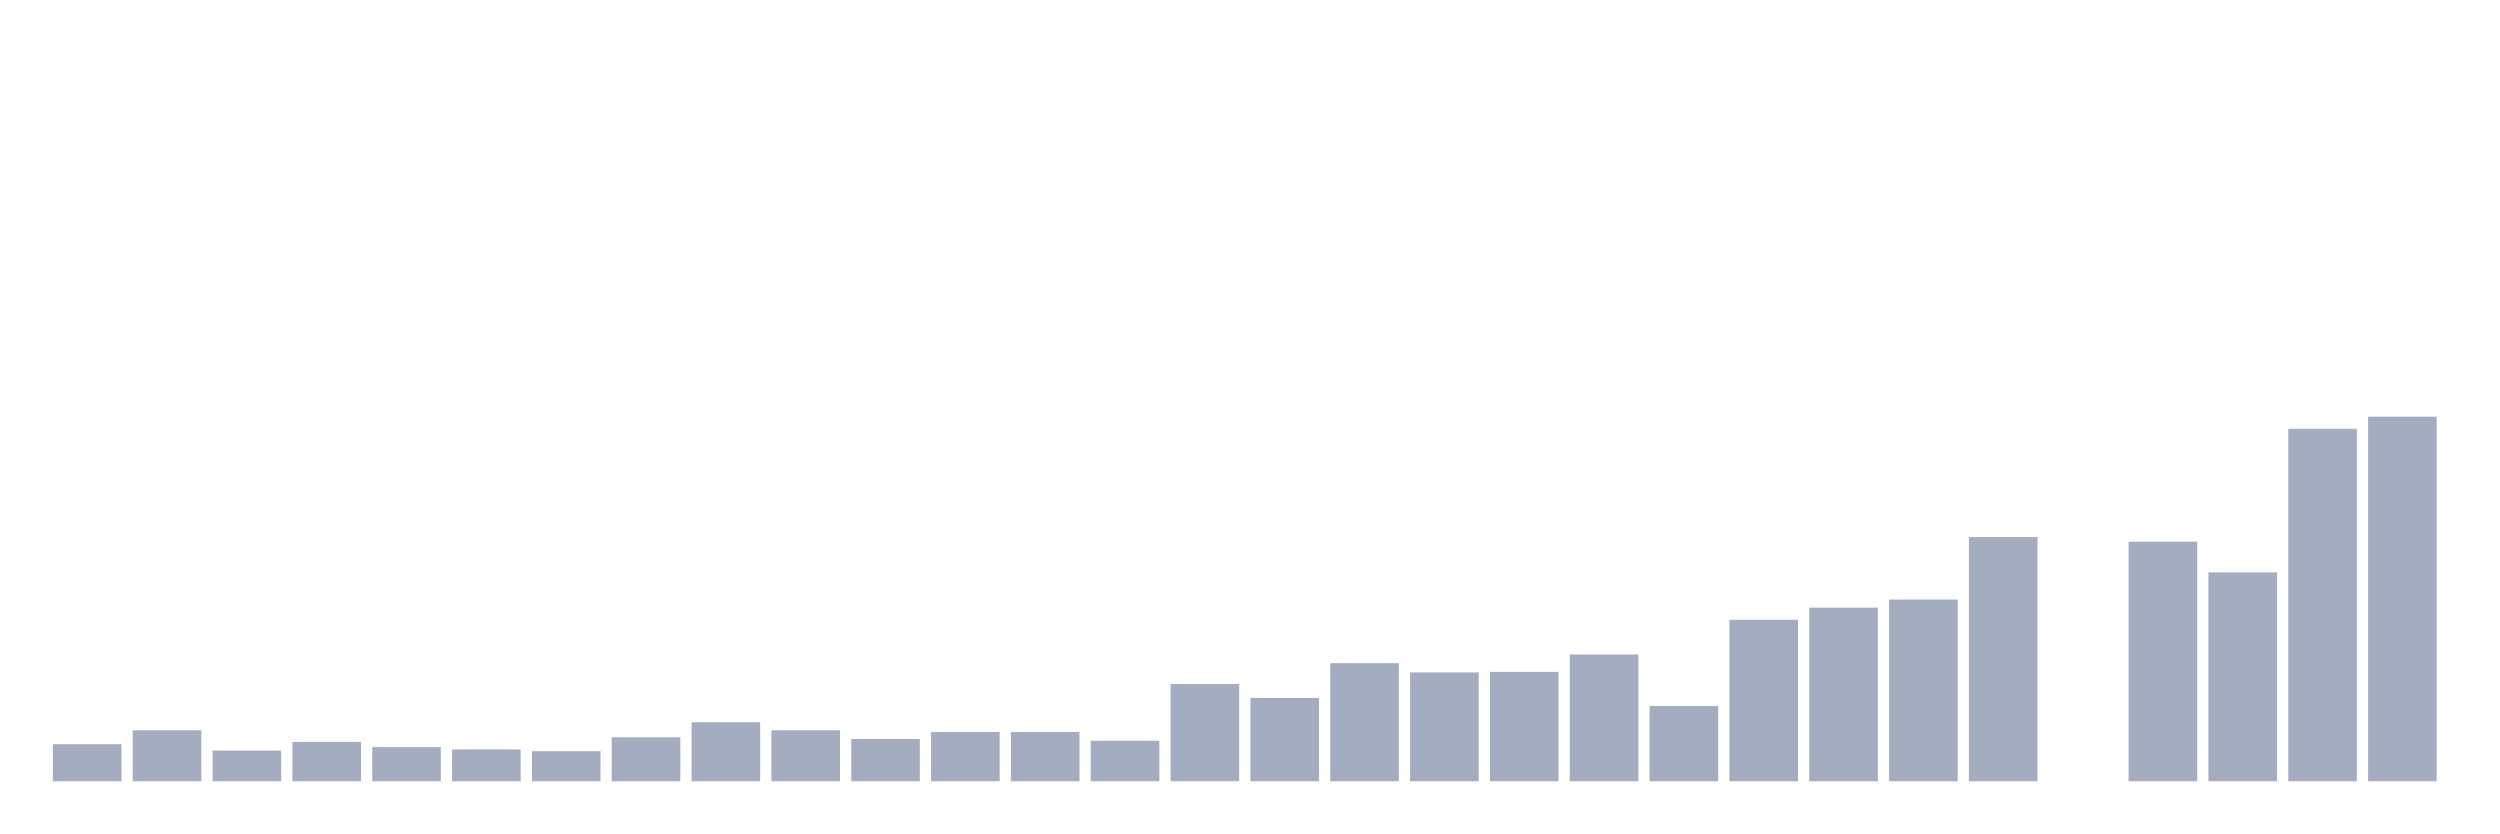
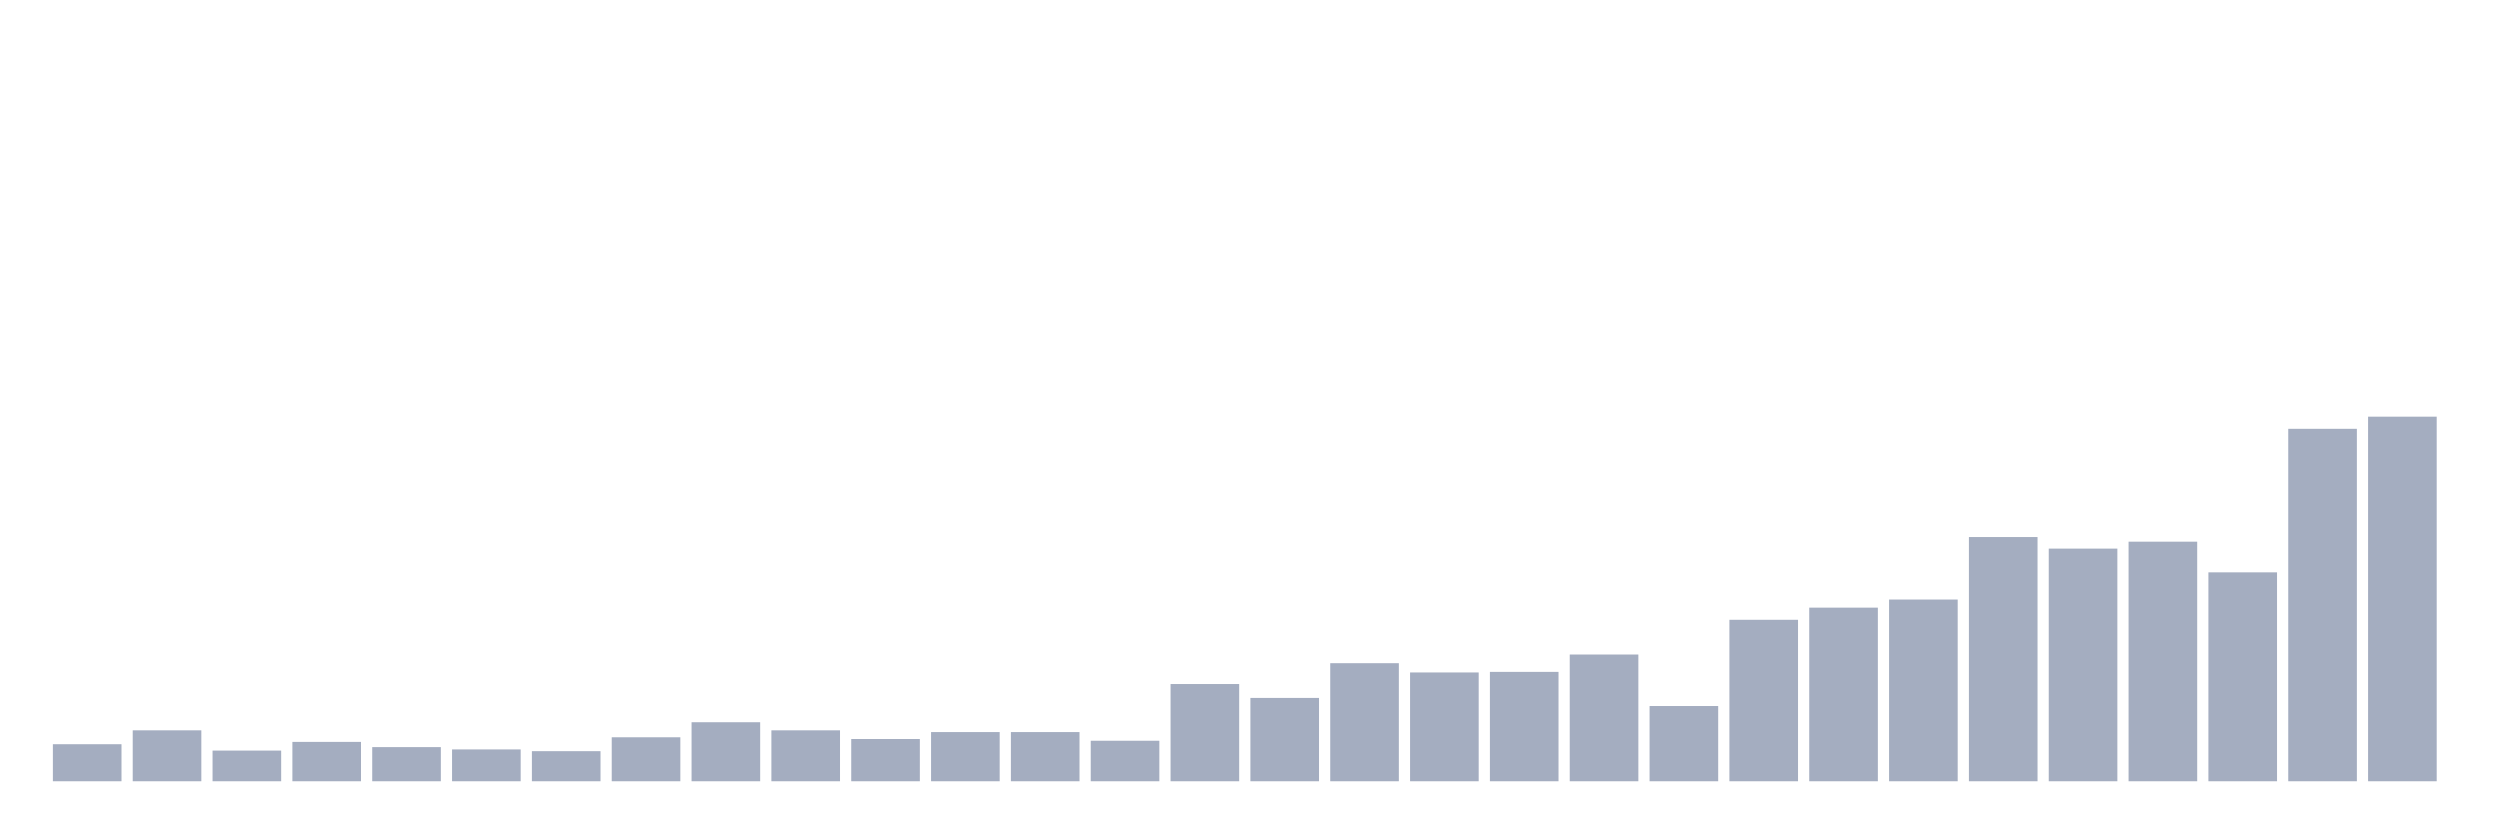
<svg xmlns="http://www.w3.org/2000/svg" viewBox="0 0 480 160">
  <g transform="translate(10,10)">
    <rect class="bar" x="0.153" width="13.175" y="132.889" height="7.111" fill="rgb(164,173,192)" />
    <rect class="bar" x="15.482" width="13.175" y="130.222" height="9.778" fill="rgb(164,173,192)" />
    <rect class="bar" x="30.81" width="13.175" y="134.111" height="5.889" fill="rgb(164,173,192)" />
    <rect class="bar" x="46.138" width="13.175" y="132.444" height="7.556" fill="rgb(164,173,192)" />
    <rect class="bar" x="61.466" width="13.175" y="133.444" height="6.556" fill="rgb(164,173,192)" />
    <rect class="bar" x="76.794" width="13.175" y="133.889" height="6.111" fill="rgb(164,173,192)" />
    <rect class="bar" x="92.123" width="13.175" y="134.222" height="5.778" fill="rgb(164,173,192)" />
    <rect class="bar" x="107.451" width="13.175" y="131.556" height="8.444" fill="rgb(164,173,192)" />
    <rect class="bar" x="122.779" width="13.175" y="128.667" height="11.333" fill="rgb(164,173,192)" />
    <rect class="bar" x="138.107" width="13.175" y="130.222" height="9.778" fill="rgb(164,173,192)" />
    <rect class="bar" x="153.436" width="13.175" y="131.889" height="8.111" fill="rgb(164,173,192)" />
    <rect class="bar" x="168.764" width="13.175" y="130.556" height="9.444" fill="rgb(164,173,192)" />
    <rect class="bar" x="184.092" width="13.175" y="130.556" height="9.444" fill="rgb(164,173,192)" />
    <rect class="bar" x="199.42" width="13.175" y="132.222" height="7.778" fill="rgb(164,173,192)" />
    <rect class="bar" x="214.748" width="13.175" y="121.333" height="18.667" fill="rgb(164,173,192)" />
    <rect class="bar" x="230.077" width="13.175" y="124" height="16" fill="rgb(164,173,192)" />
    <rect class="bar" x="245.405" width="13.175" y="117.333" height="22.667" fill="rgb(164,173,192)" />
    <rect class="bar" x="260.733" width="13.175" y="119.111" height="20.889" fill="rgb(164,173,192)" />
    <rect class="bar" x="276.061" width="13.175" y="119" height="21" fill="rgb(164,173,192)" />
    <rect class="bar" x="291.39" width="13.175" y="115.667" height="24.333" fill="rgb(164,173,192)" />
    <rect class="bar" x="306.718" width="13.175" y="125.556" height="14.444" fill="rgb(164,173,192)" />
    <rect class="bar" x="322.046" width="13.175" y="109" height="31" fill="rgb(164,173,192)" />
    <rect class="bar" x="337.374" width="13.175" y="106.667" height="33.333" fill="rgb(164,173,192)" />
    <rect class="bar" x="352.702" width="13.175" y="105.111" height="34.889" fill="rgb(164,173,192)" />
    <rect class="bar" x="368.031" width="13.175" y="93.111" height="46.889" fill="rgb(164,173,192)" />
-     <rect class="bar" x="383.359" width="13.175" y="140" height="0" fill="rgb(164,173,192)" />
+     <rect class="bar" x="383.359" width="13.175" y="95.333" height="44.667" fill="rgb(164,173,192)" />
    <rect class="bar" x="398.687" width="13.175" y="94" height="46" fill="rgb(164,173,192)" />
    <rect class="bar" x="414.015" width="13.175" y="99.889" height="40.111" fill="rgb(164,173,192)" />
    <rect class="bar" x="429.344" width="13.175" y="72.333" height="67.667" fill="rgb(164,173,192)" />
    <rect class="bar" x="444.672" width="13.175" y="70" height="70" fill="rgb(164,173,192)" />
  </g>
</svg>
